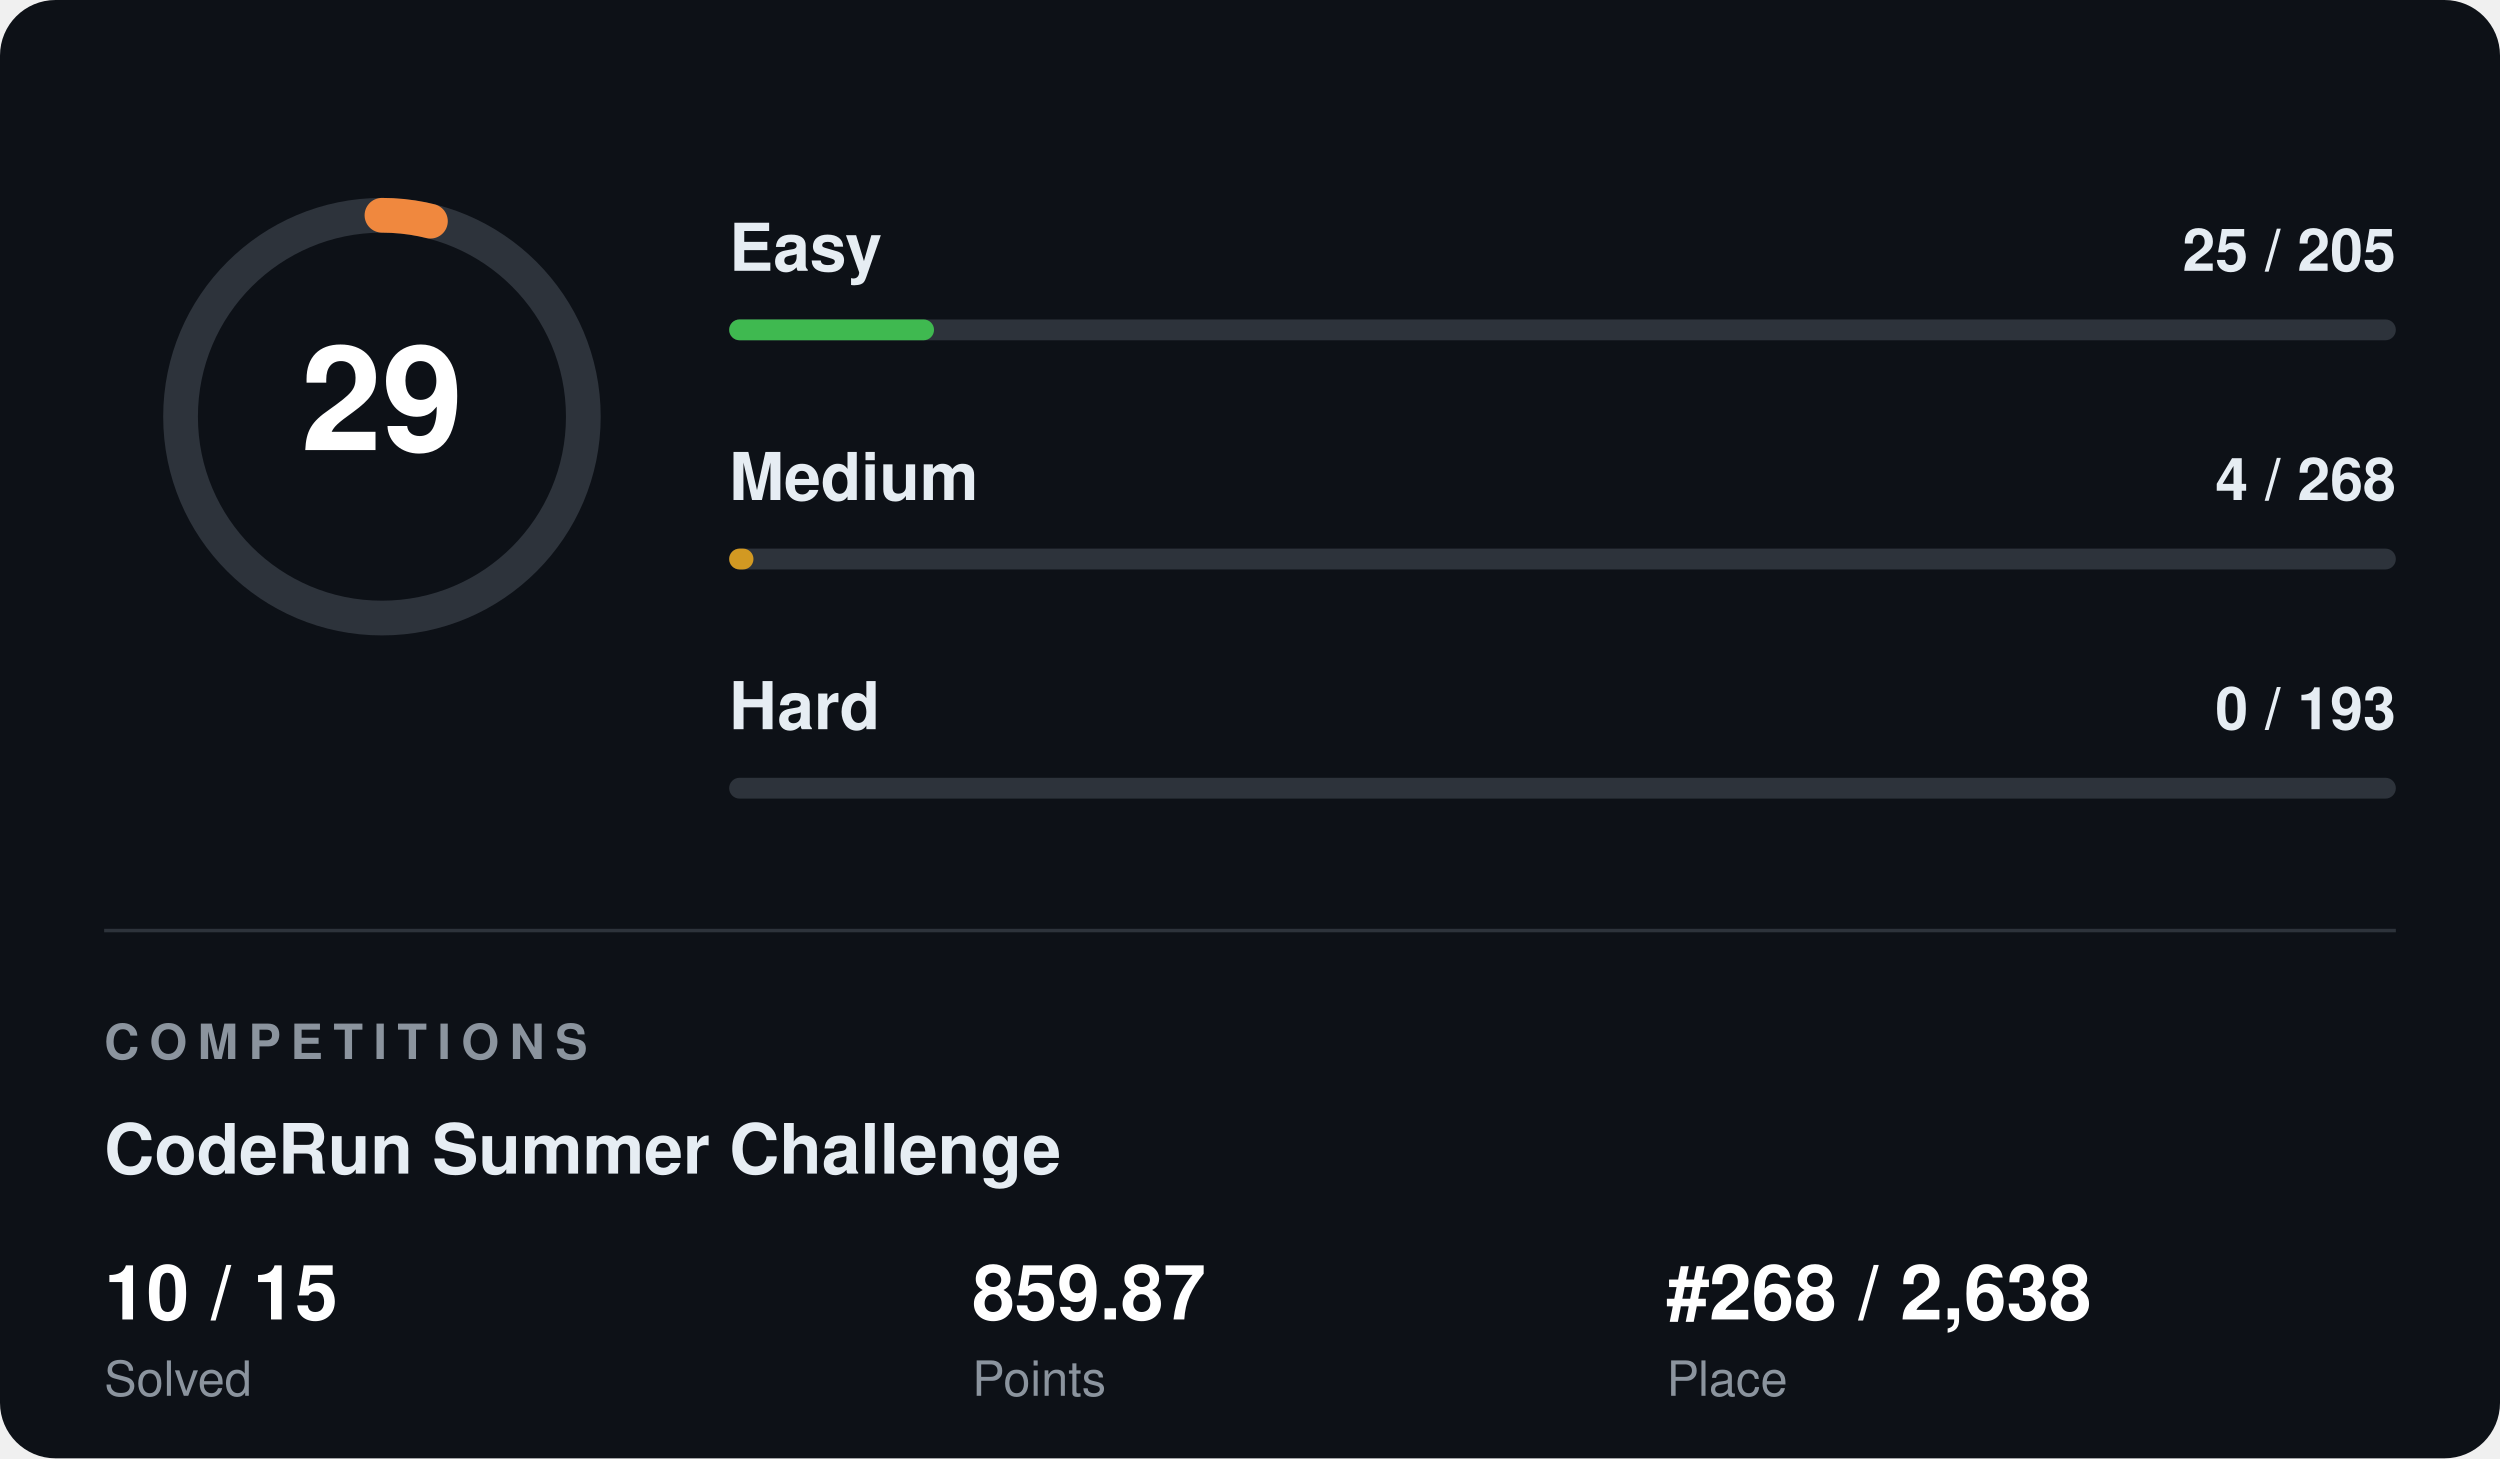
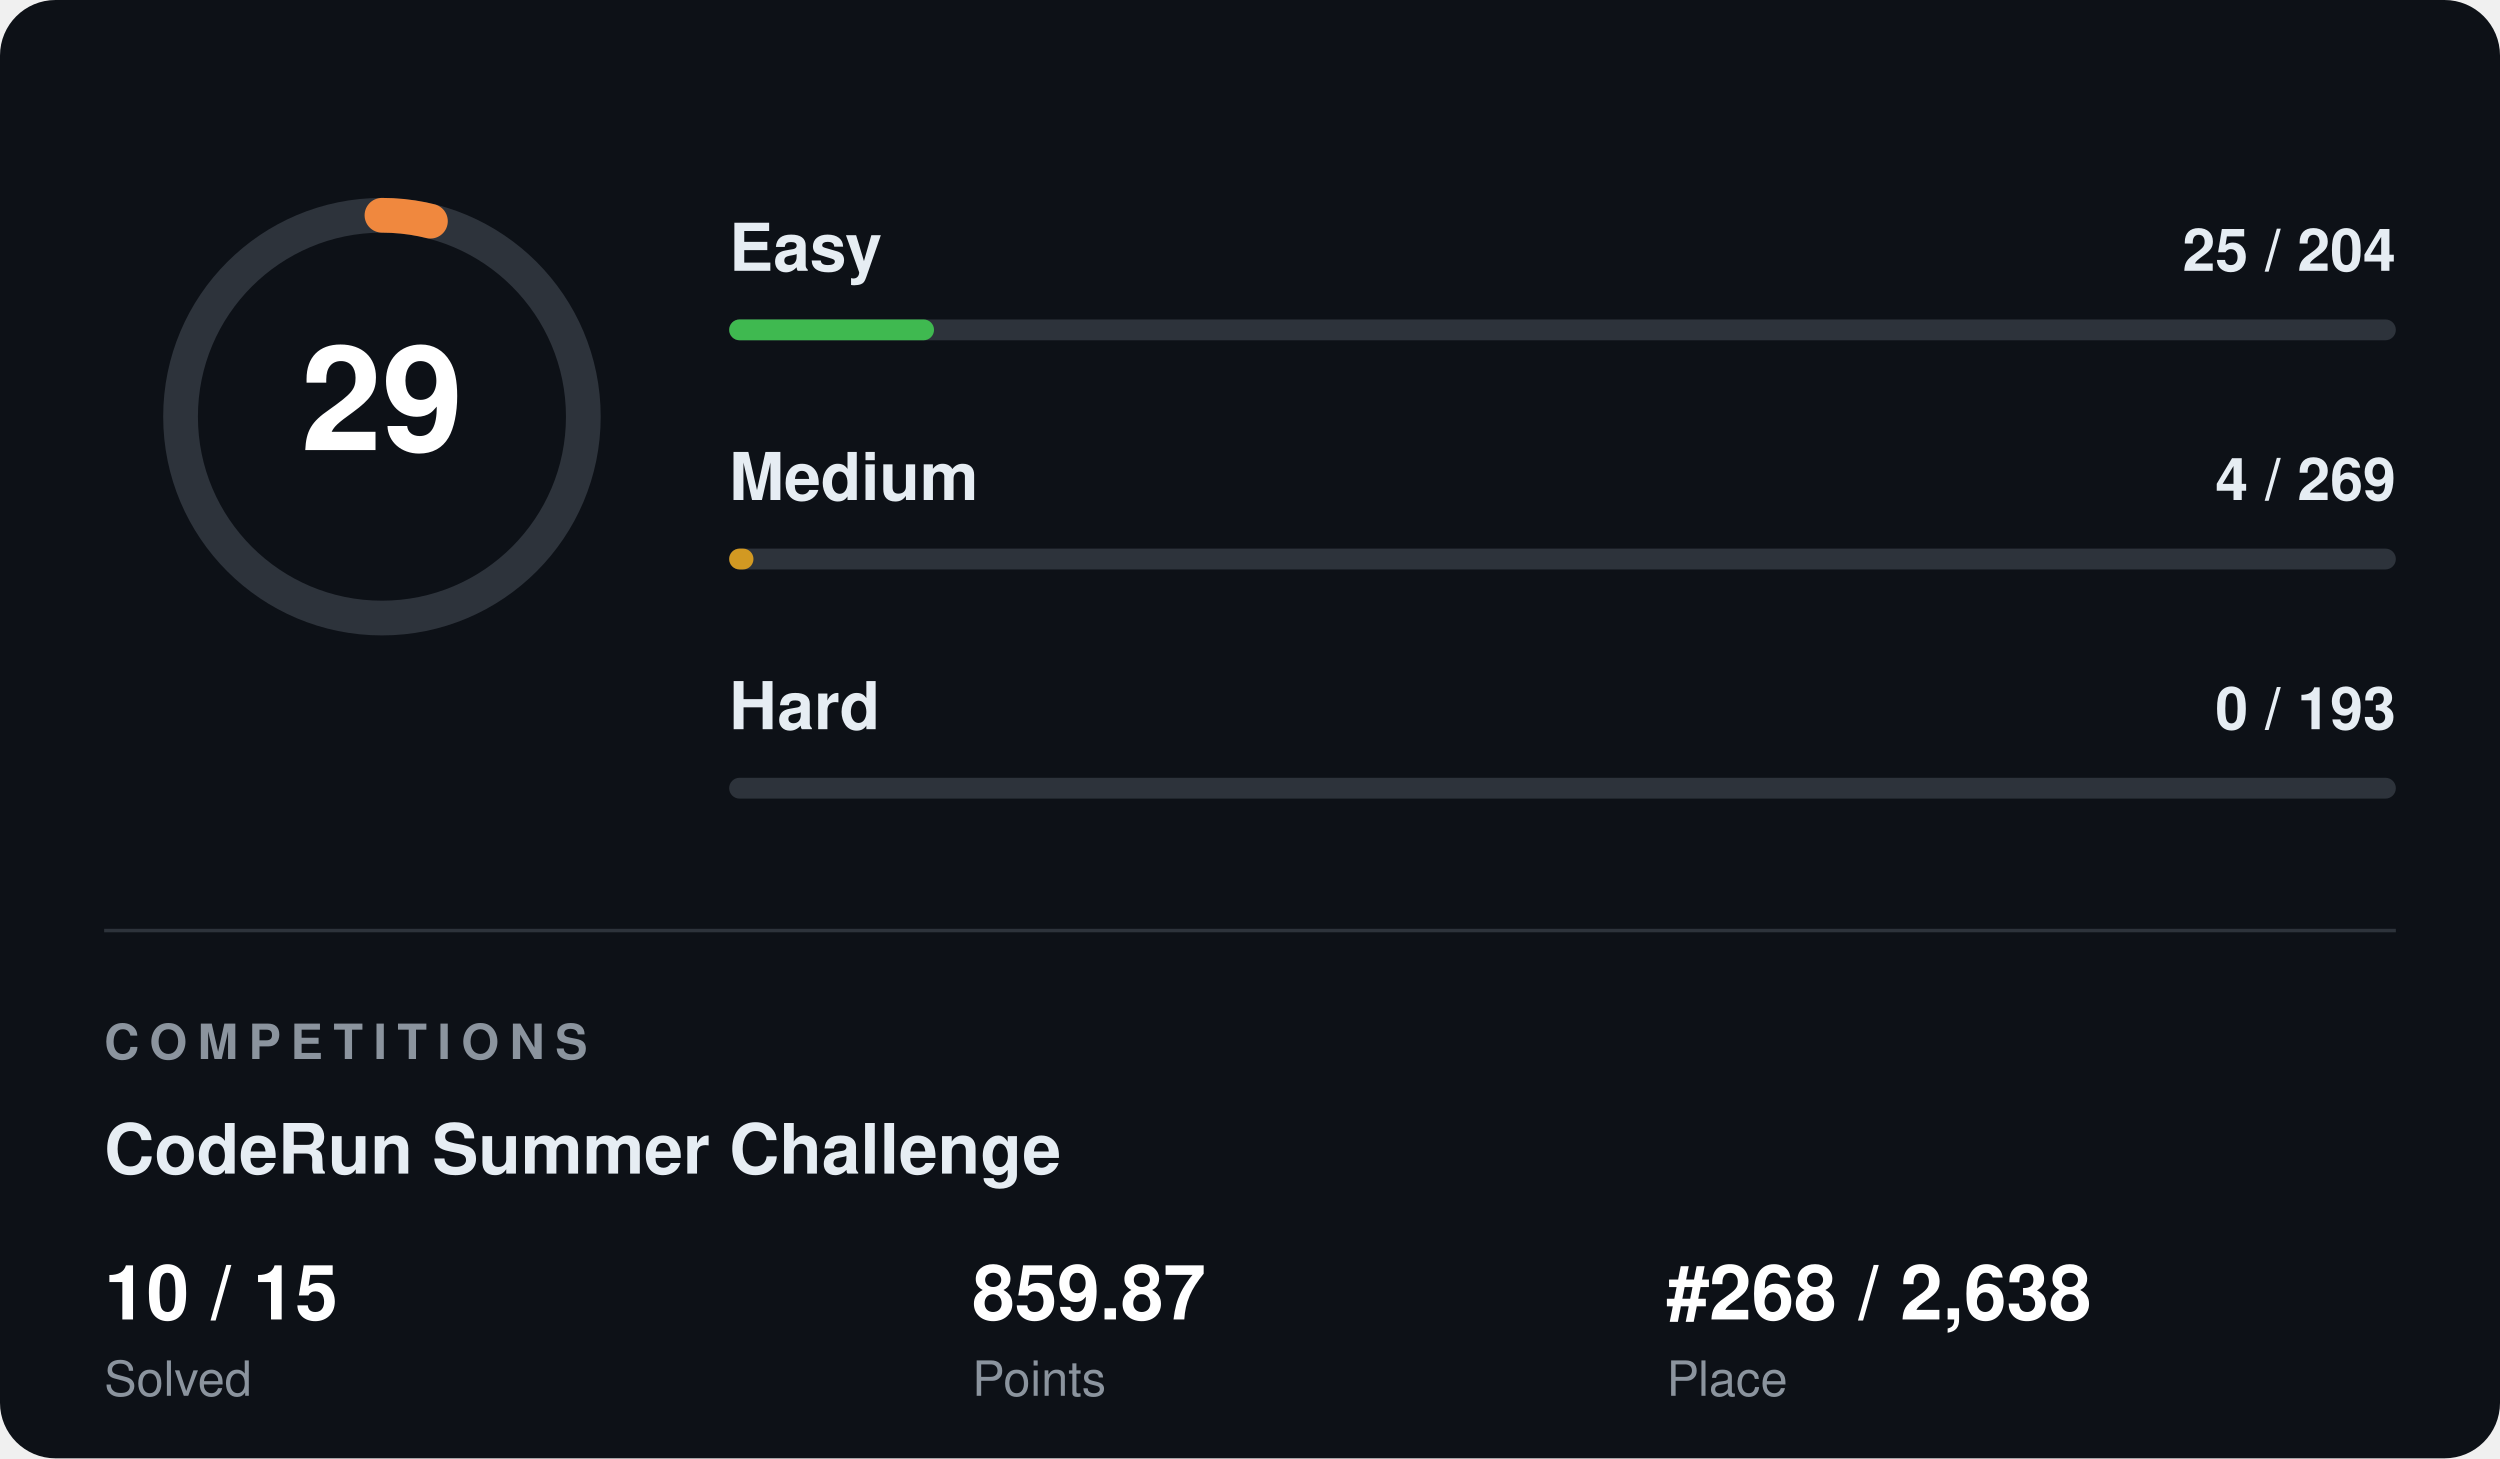
<svg xmlns="http://www.w3.org/2000/svg" width="720" height="420" viewBox="0 0 720 420" font-family="Segoe UI, Helvetica, Arial, sans-serif">
  <rect width="720" height="420" rx="16" fill="#0d1117" />
  <circle cx="110" cy="120" r="58" fill="none" stroke="#2d333b" stroke-width="10" />
  <circle cx="110" cy="120" r="58" fill="none" stroke="#f0883e" stroke-width="10" stroke-linecap="round" stroke-dasharray="14.1 364.4" transform="rotate(-90 110 120)" />
  <text x="110" y="120" fill="#ffffff" font-size="42" font-weight="700" text-anchor="middle" dominant-baseline="central">29</text>
  <text x="210" y="78" fill="#e6edf3" font-size="19" font-weight="600">Easy</text>
-   <text x="690" y="78" fill="#e6edf3" font-size="17" font-weight="600" text-anchor="end">25 / 205</text>
+   <text x="690" y="78" fill="#e6edf3" font-size="17" font-weight="600" text-anchor="end">25 / 204</text>
  <rect x="210" y="92" width="480" height="6" rx="3" fill="#2d333b" />
  <rect x="210" y="92" width="59" height="6" rx="3" fill="#3fb950" />
  <text x="210" y="144" fill="#e6edf3" font-size="19" font-weight="600">Medium</text>
-   <text x="690" y="144" fill="#e6edf3" font-size="17" font-weight="600" text-anchor="end">4 / 268</text>
+   <text x="690" y="144" fill="#e6edf3" font-size="17" font-weight="600" text-anchor="end">4 / 269</text>
  <rect x="210" y="158" width="480" height="6" rx="3" fill="#2d333b" />
  <rect x="210" y="158" width="7" height="6" rx="3" fill="#d29922" />
  <text x="210" y="210" fill="#e6edf3" font-size="19" font-weight="600">Hard</text>
  <text x="690" y="210" fill="#e6edf3" font-size="17" font-weight="600" text-anchor="end">0 / 193</text>
  <rect x="210" y="224" width="480" height="6" rx="3" fill="#2d333b" />
  <rect x="210" y="224" width="0" height="6" rx="3" fill="#f85149" />
  <line x1="30" y1="268" x2="690" y2="268" stroke="#2d333b" stroke-width="1" />
  <text x="30" y="305" fill="#8b949e" font-size="14" font-weight="700" letter-spacing="3">COMPETITIONS</text>
  <text x="30" y="338" fill="#e6edf3" font-size="20" font-weight="700">CodeRun Summer Challenge</text>
  <text x="30" y="380" fill="#ffffff" font-size="22" font-weight="700">10 / 15</text>
  <text x="30" y="402" fill="#8b949e" font-size="14">Solved</text>
  <text x="280" y="380" fill="#ffffff" font-size="22" font-weight="700">859.87</text>
  <text x="280" y="402" fill="#8b949e" font-size="14">Points</text>
  <text x="480" y="380" fill="#ffffff" font-size="22" font-weight="700">#268 / 2,638</text>
  <text x="480" y="402" fill="#8b949e" font-size="14">Place</text>
</svg>
